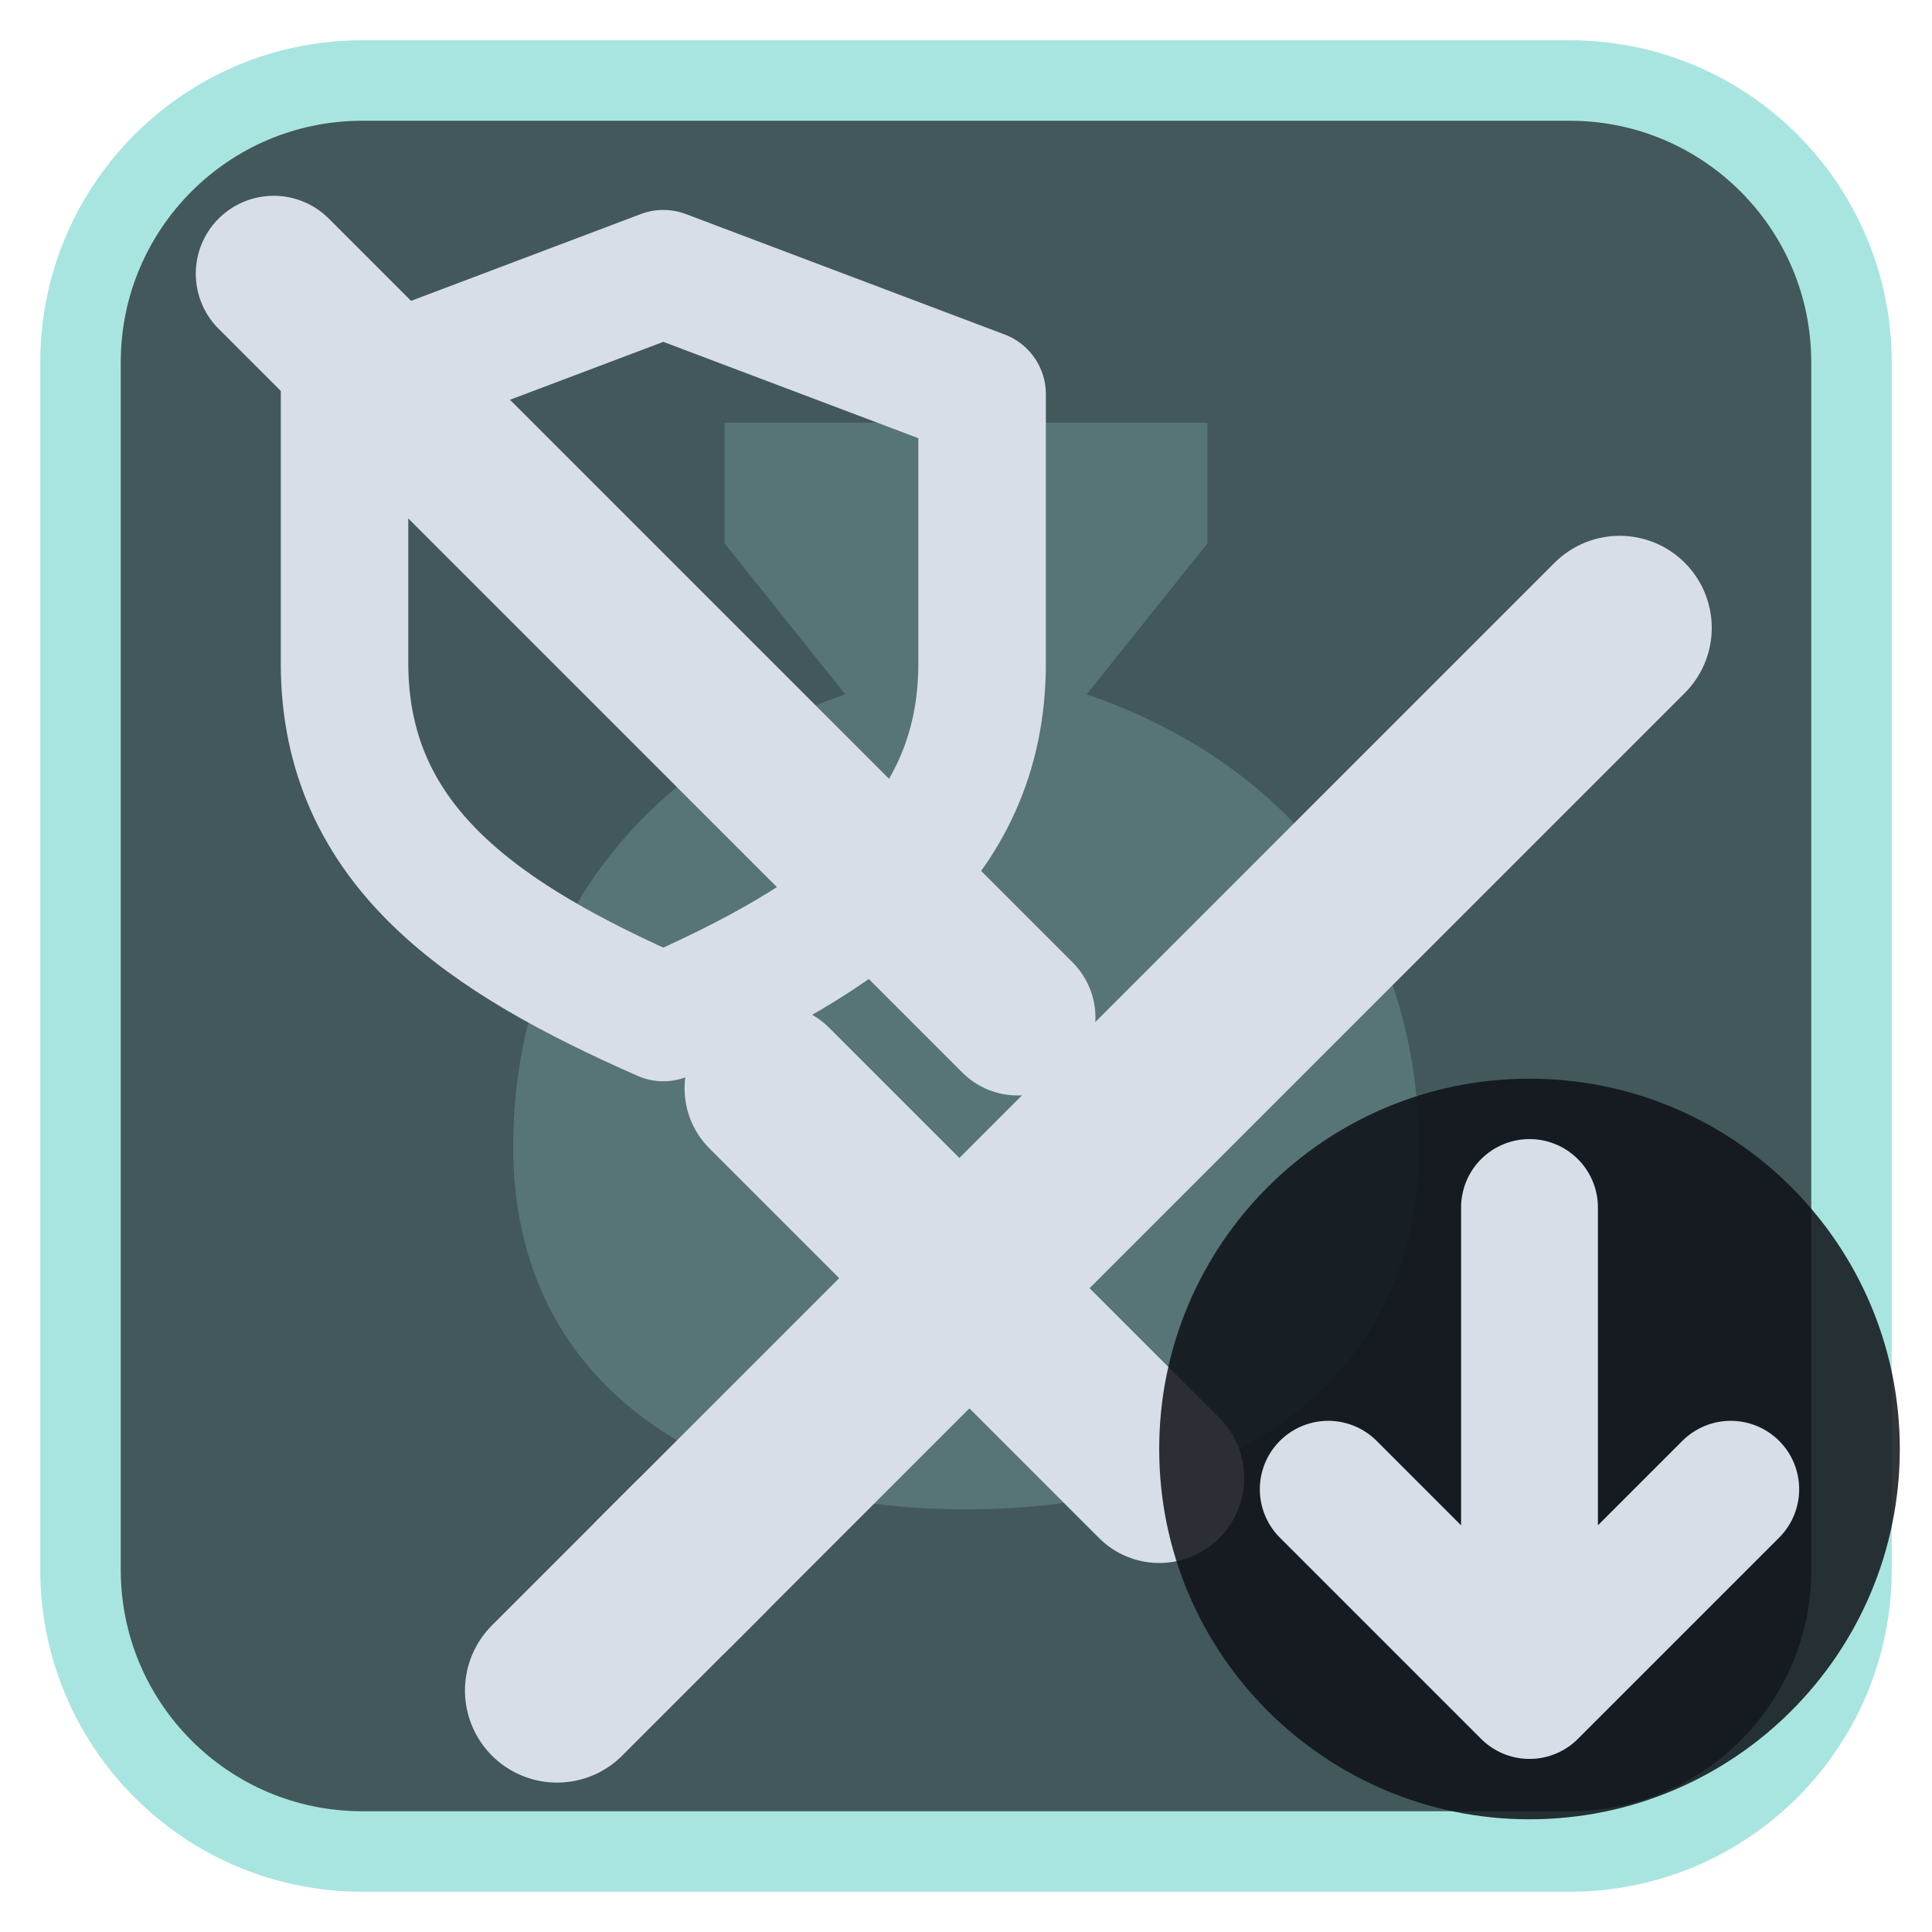
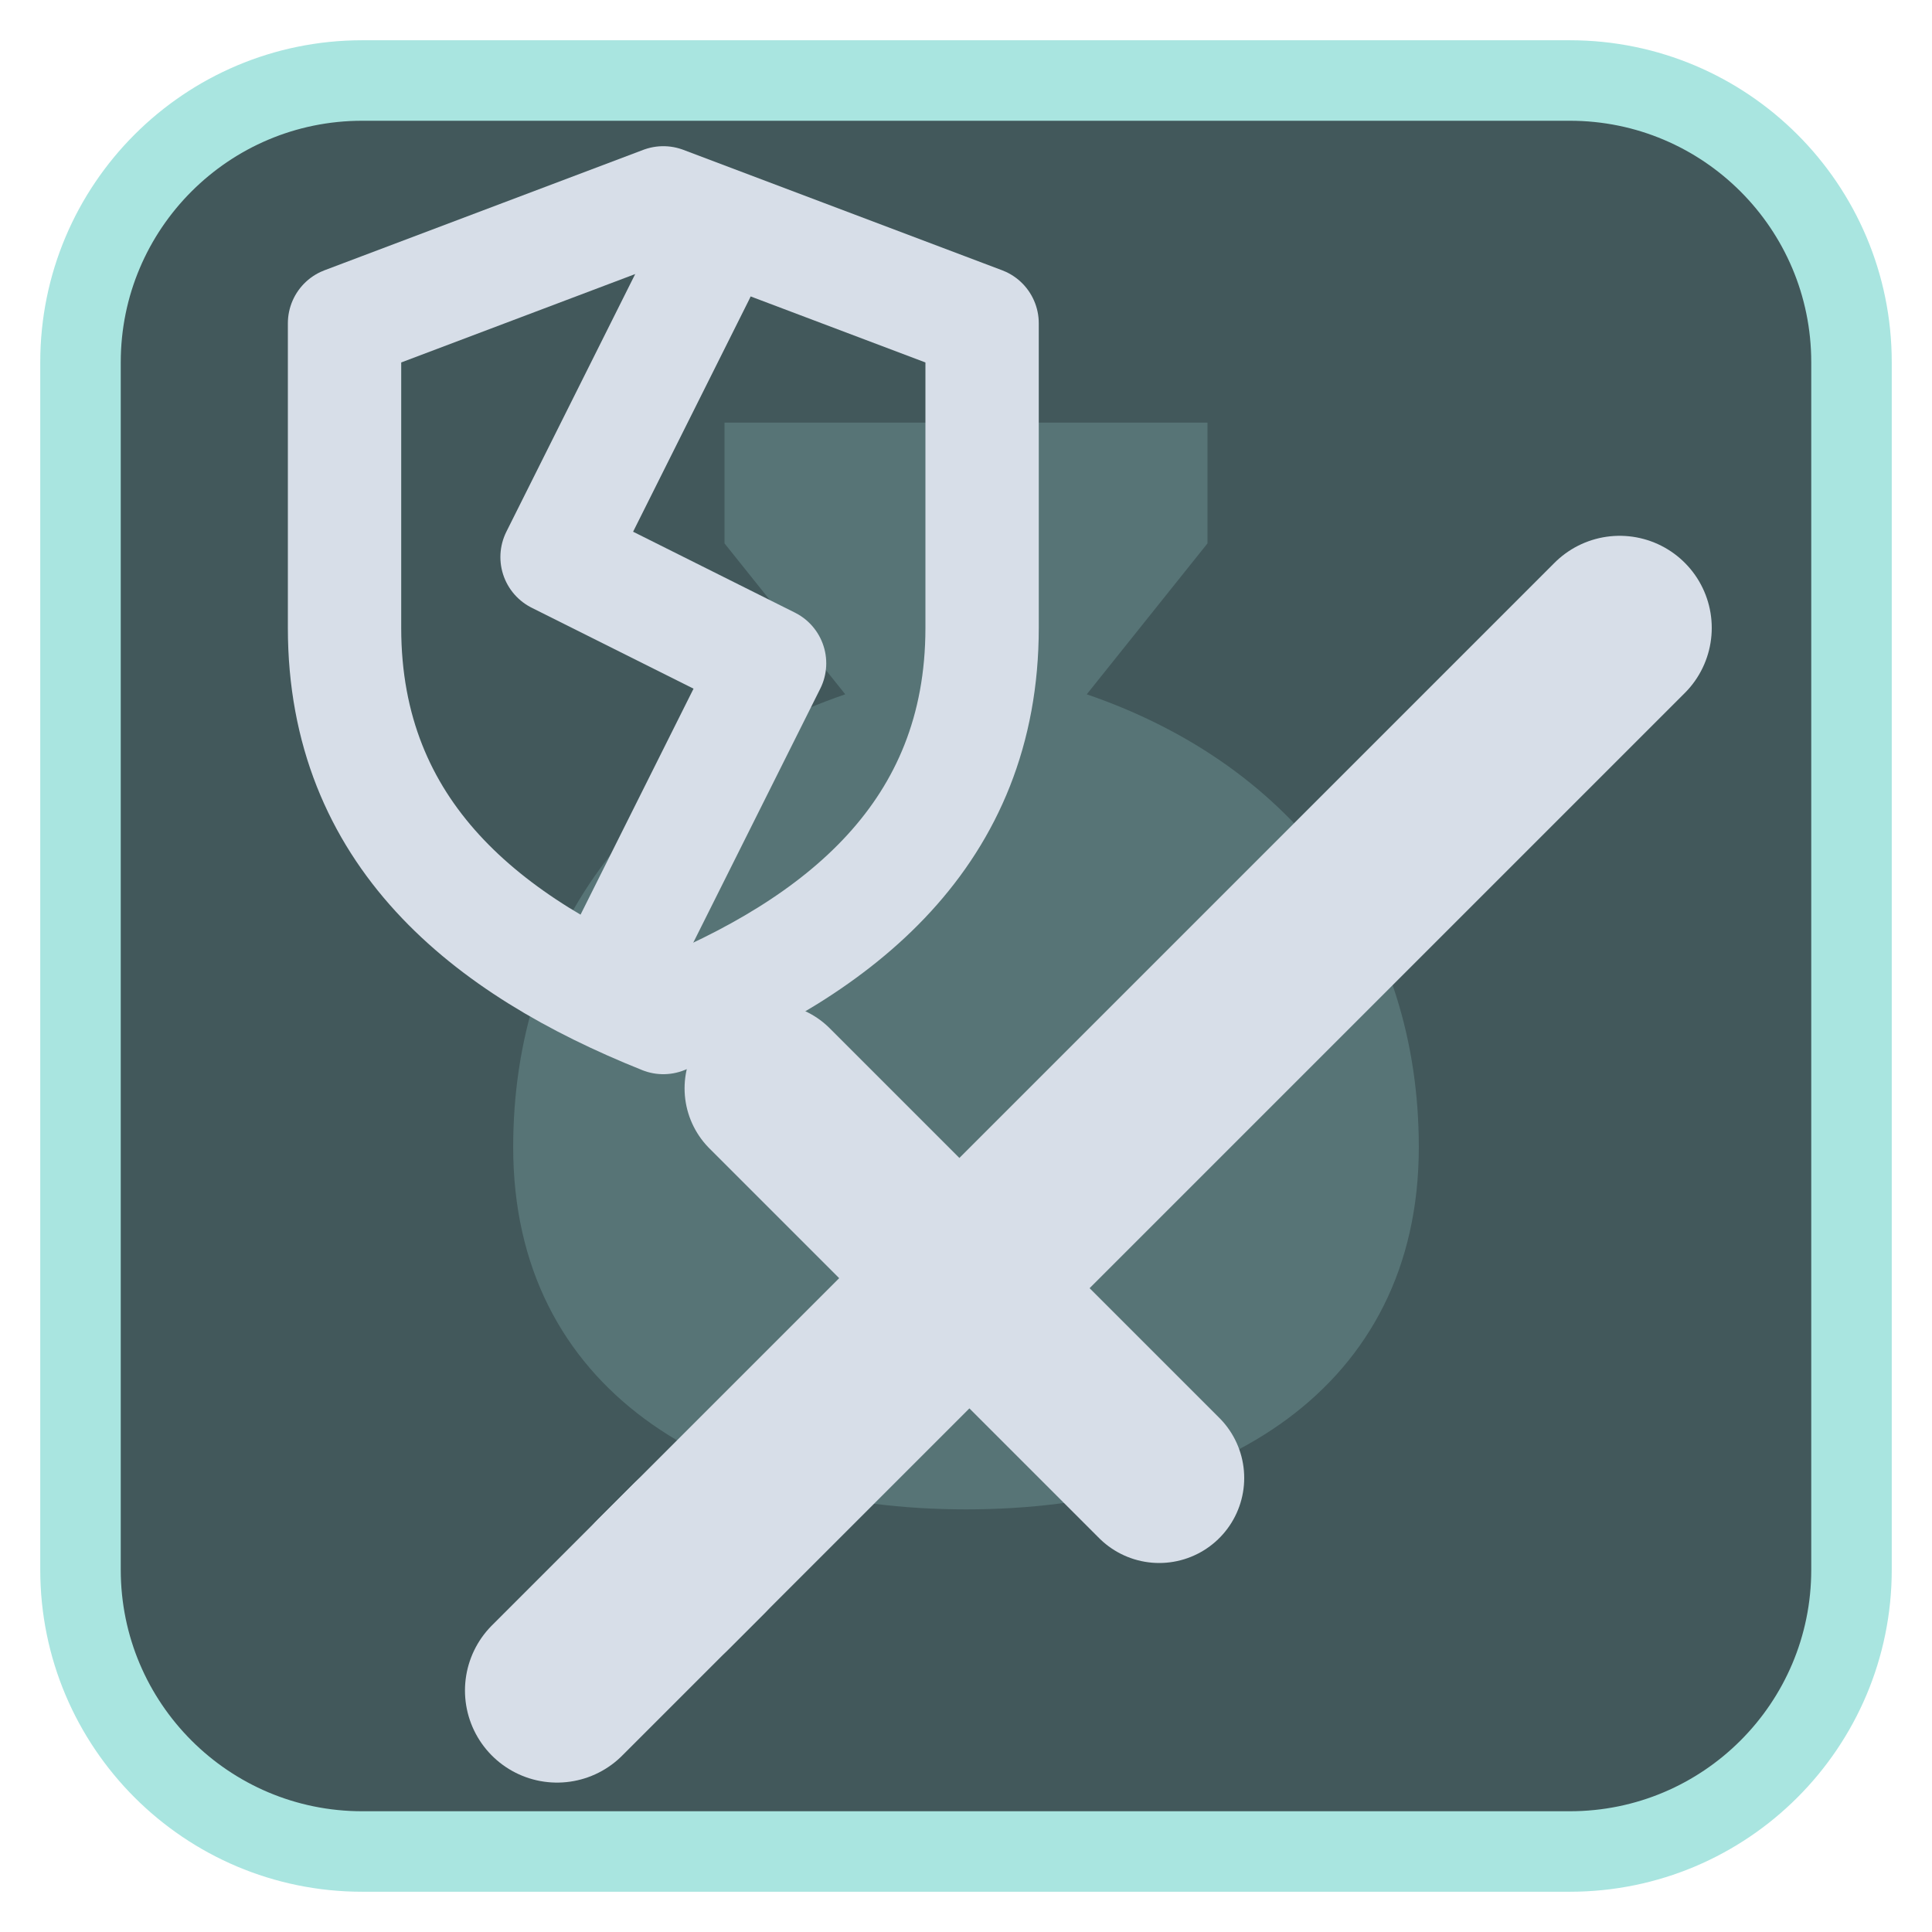
<svg xmlns="http://www.w3.org/2000/svg" viewBox="0 0 24 24" width="24" height="24">
  <rect x="1" y="1" width="22" height="22" rx="3.5" fill="#42585b" stroke="#a9e5e0" stroke-width="1" />
  <g opacity="0.2" transform="translate(3,3) scale(0.75)">
    <path d="M8 3h8v2l-2 2.5c3.5 1.2 5.5 4 5.5 7.5 0 4-3.3 6-7.5 6s-7.5-2-7.5-6c0-3.5 2-6.3 5.5-7.5L8 5z" fill="#a9e5e0" />
  </g>
  <g transform="translate(1.2,1.2) scale(0.88)">
    <g transform="translate(2.5,2.5)">
      <path d="M5.5 18.5L19 5" fill="none" stroke="#d7dee8" stroke-width="2.6" stroke-linecap="round" stroke-linejoin="round" />
      <path d="M7 11.5L12.5 17" fill="none" stroke="#d7dee8" stroke-width="2.4" stroke-linecap="round" stroke-linejoin="round" />
      <path d="M4 20l2-2" fill="none" stroke="#d7dee8" stroke-width="2.6" stroke-linecap="round" stroke-linejoin="round" />
    </g>
-     <path d="M8 2.5L12.5 4.2V8C12.5 10.6 10.5 11.9 8 13C5.5 11.9 3.5 10.6 3.5 8V4.2Z" fill="none" stroke="#d7dee8" stroke-width="1.8" stroke-linecap="round" stroke-linejoin="round" />
-     <path d="M2.5 2.5L13 13" fill="none" stroke="#d7dee8" stroke-width="2.2" stroke-linecap="round" stroke-linejoin="round" />
+     <path d="M8 1.5L12.5 3.2V7.5C12.5 10.4 10.5 12 8 13C5.5 12 3.5 10.4 3.5 7.5V3.2Z" fill="none" stroke="#d7dee8" stroke-width="1.6" stroke-linecap="round" stroke-linejoin="round" />
+     <path d="M8.5 2.5L6.5 6.5L9.5 8L7.5 12" fill="none" stroke="#d7dee8" stroke-width="1.6" stroke-linecap="round" stroke-linejoin="round" />
  </g>
-   <circle cx="19" cy="18" r="4.6" fill="#0e1116" fill-opacity="0.85" />
-   <path d="M19 15V21M16.5 18.5L19 21L21.5 18.5" fill="none" stroke="#d7dee8" stroke-width="1.7" stroke-linecap="round" stroke-linejoin="round" />
</svg>
